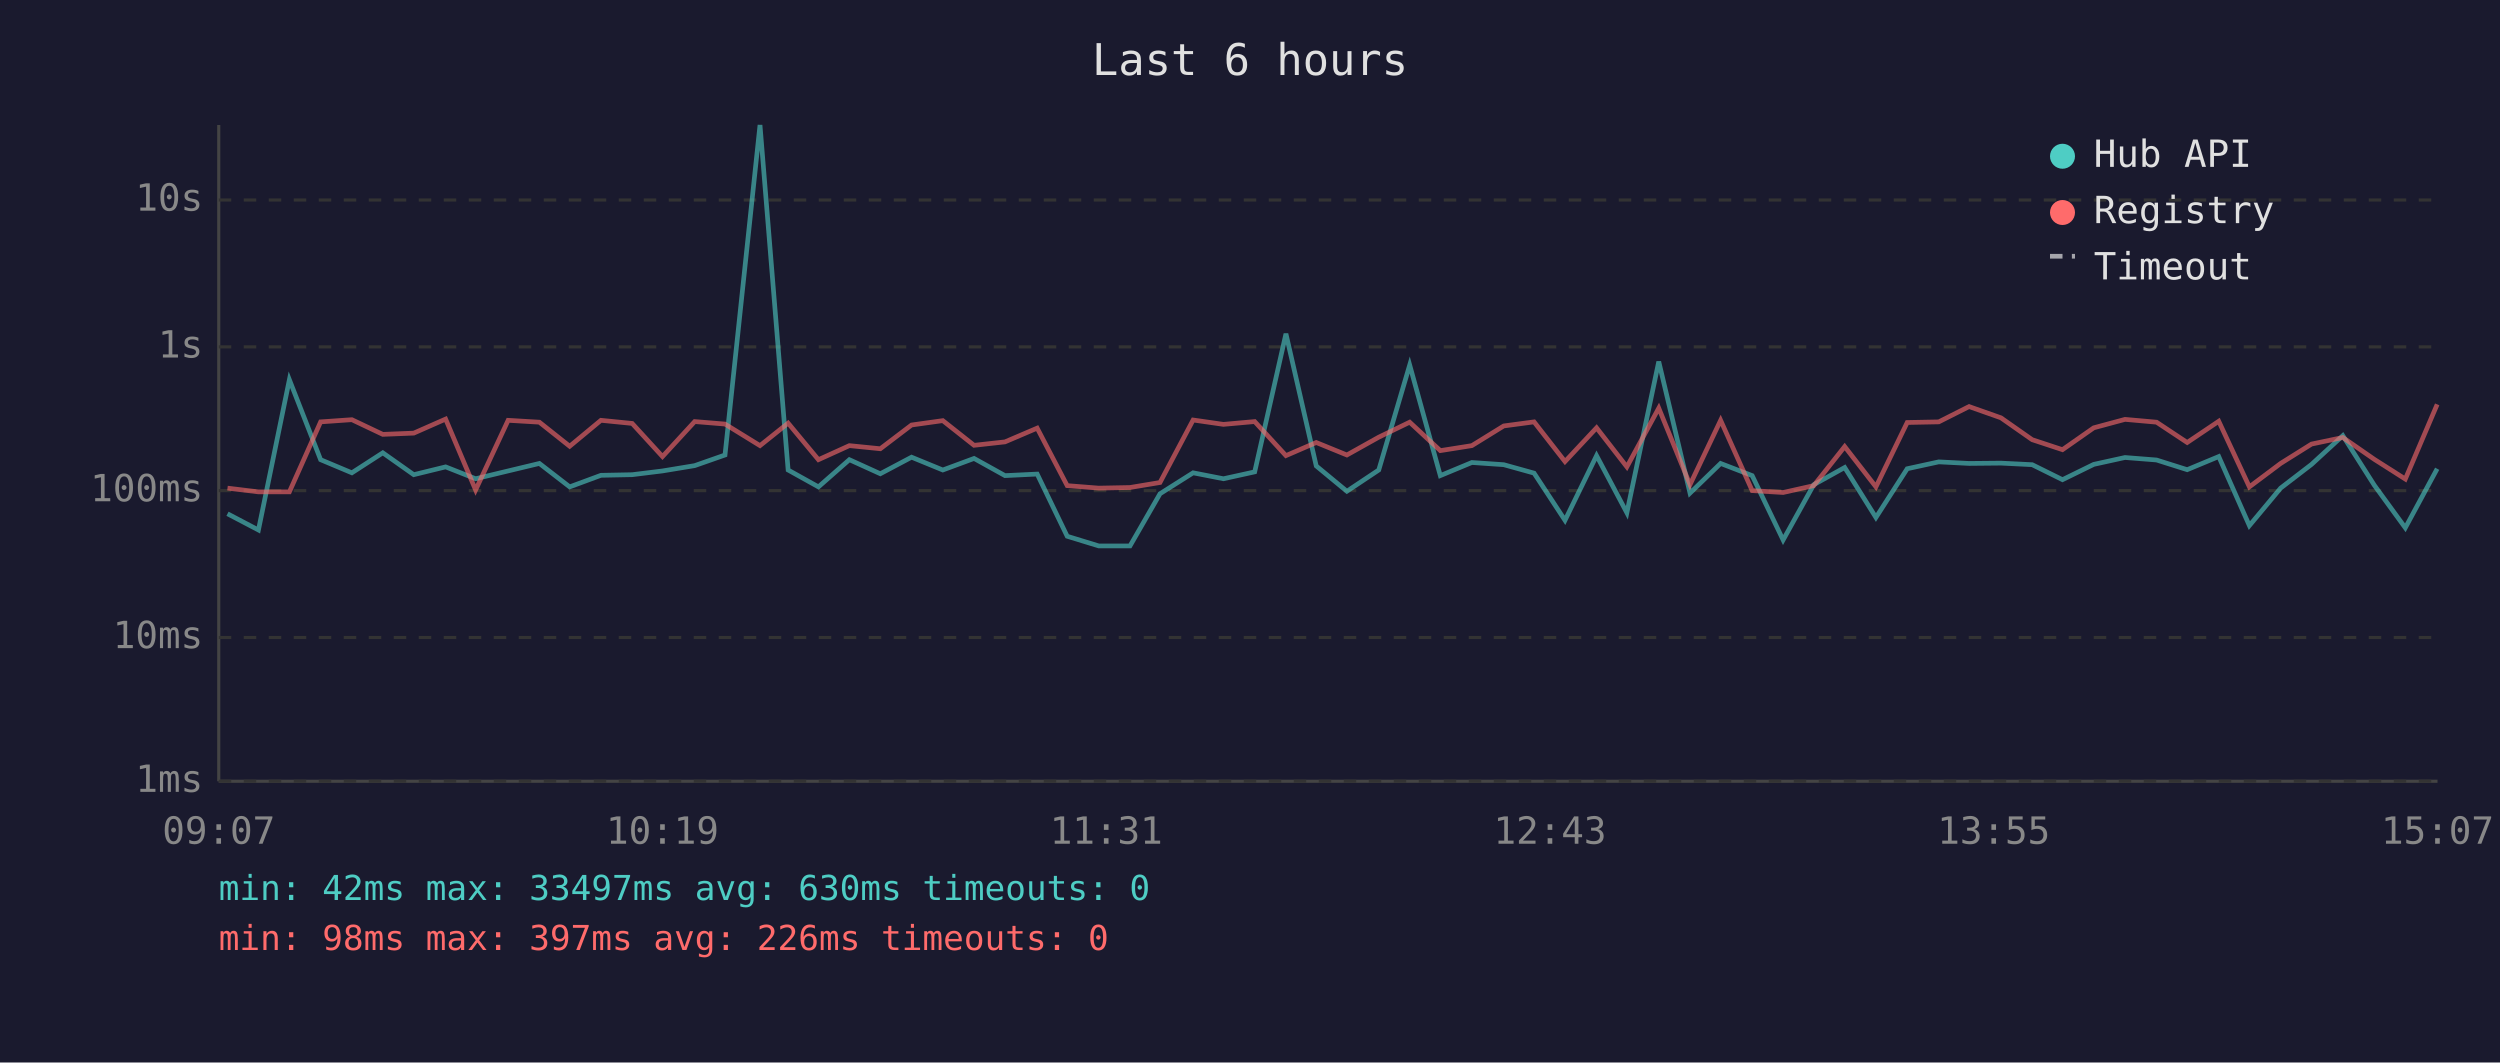
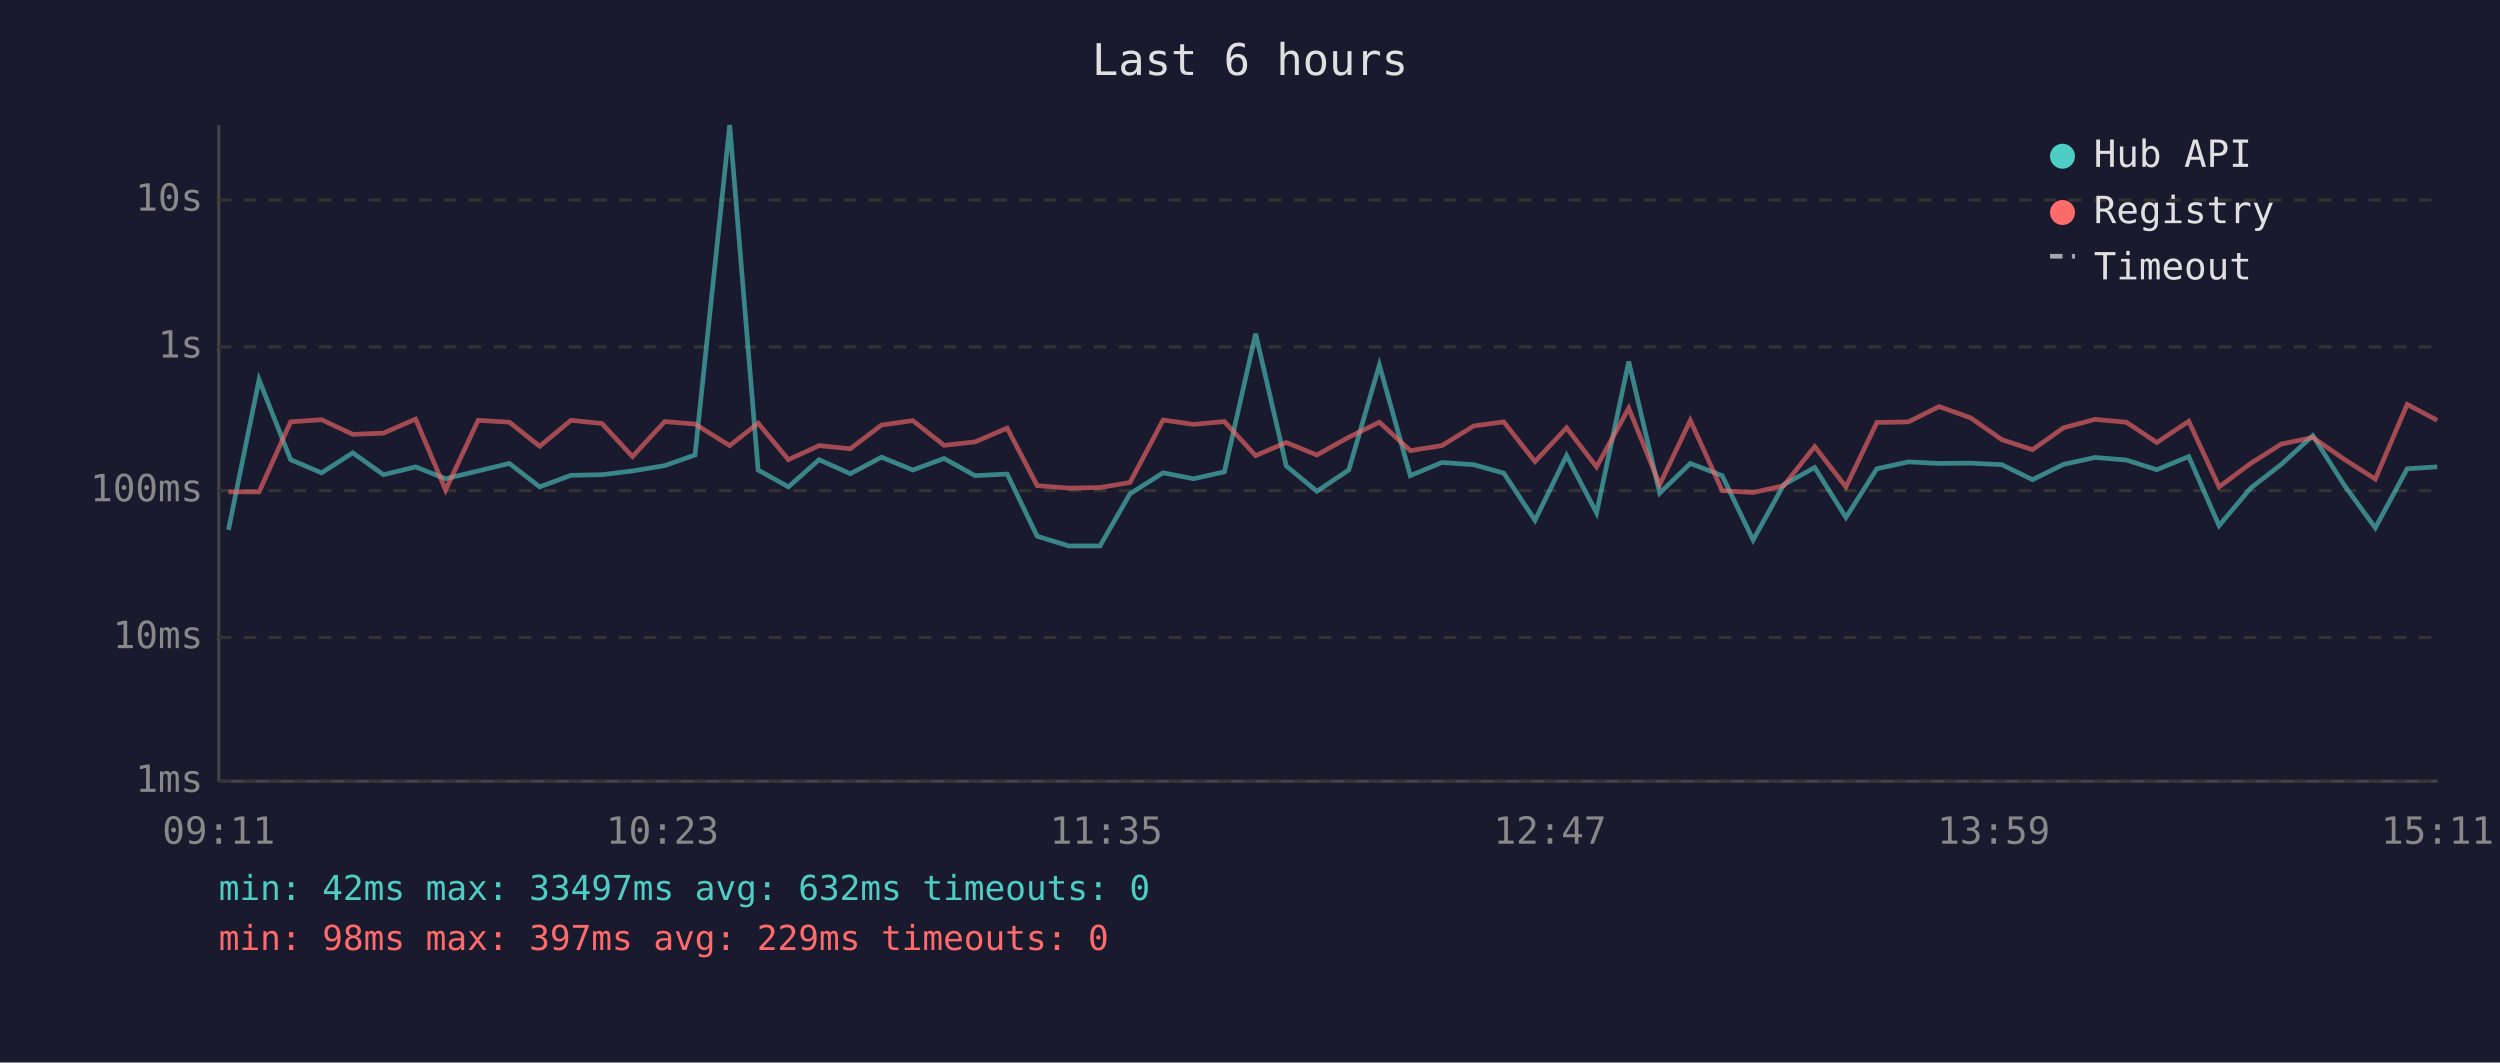
<svg xmlns="http://www.w3.org/2000/svg" viewBox="0 0 800 340" font-family="monospace" font-size="12">
  <rect width="800" height="340" fill="#1a1a2e" />
  <text x="400" y="24" fill="#e0e0e0" font-size="14" text-anchor="middle">Last 6 hours</text>
  <line x1="70" y1="40" x2="70" y2="250" stroke="#444" stroke-width="1" />
  <line x1="70" y1="250" x2="780" y2="250" stroke="#444" stroke-width="1" />
  <line x1="70" y1="250" x2="780" y2="250" stroke="#333" stroke-width="1" stroke-dasharray="4" />
  <text x="65" y="250" fill="#888" text-anchor="end" dominant-baseline="middle">1ms</text>
  <line x1="70" y1="204" x2="780" y2="204" stroke="#333" stroke-width="1" stroke-dasharray="4" />
  <text x="65" y="204" fill="#888" text-anchor="end" dominant-baseline="middle">10ms</text>
  <line x1="70" y1="157" x2="780" y2="157" stroke="#333" stroke-width="1" stroke-dasharray="4" />
  <text x="65" y="157" fill="#888" text-anchor="end" dominant-baseline="middle">100ms</text>
  <line x1="70" y1="111" x2="780" y2="111" stroke="#333" stroke-width="1" stroke-dasharray="4" />
  <text x="65" y="111" fill="#888" text-anchor="end" dominant-baseline="middle">1s</text>
  <line x1="70" y1="64" x2="780" y2="64" stroke="#333" stroke-width="1" stroke-dasharray="4" />
  <text x="65" y="64" fill="#888" text-anchor="end" dominant-baseline="middle">10s</text>
-   <text x="70" y="270" fill="#888" text-anchor="middle">09:07</text>
-   <text x="212" y="270" fill="#888" text-anchor="middle">10:19</text>
-   <text x="354" y="270" fill="#888" text-anchor="middle">11:31</text>
-   <text x="496" y="270" fill="#888" text-anchor="middle">12:43</text>
-   <text x="638" y="270" fill="#888" text-anchor="middle">13:55</text>
-   <text x="780" y="270" fill="#888" text-anchor="middle">15:07</text>
-   <polyline points="72.8,164.4 82.7,169.6 92.6,121.5 102.6,147.1 112.6,151.3 122.5,144.9 132.4,151.9 142.6,149.4 152.2,153.2 162.6,150.7 172.6,148.3 182.3,155.8 192.3,152.1 202.3,151.9 212.0,150.7 222.3,149.0 232.0,145.6 243.2,40.0 252.2,150.4 261.9,155.8 271.8,147.1 281.7,151.6 291.7,146.3 301.7,150.4 311.7,146.7 321.6,152.2 331.9,151.7 341.5,171.6 351.6,174.7 361.6,174.7 371.2,158.0 381.8,151.3 391.5,153.2 401.5,151.0 411.5,106.8 421.2,149.1 431.0,157.2 441.2,150.4 451.1,116.8 460.9,152.2 471.0,148.0 481.2,148.7 490.9,151.4 500.8,166.5 510.9,145.8 520.6,164.1 530.8,115.7 540.8,157.8 550.6,148.3 560.7,152.2 570.6,172.8 580.4,155.1 590.3,149.6 600.3,165.6 610.3,150.0 620.4,147.8 630.1,148.3 640.3,148.2 650.3,148.7 660.0,153.5 670.0,148.6 680.0,146.4 690.1,147.2 699.9,150.3 710.0,146.1 719.8,168.2 729.8,156.2 739.7,148.6 749.7,139.4 759.8,155.3 769.7,168.9 779.9,150.0" fill="none" stroke="#4ecdc4" stroke-width="1.5" opacity="0.6" />
-   <polyline points="72.8,156.2 82.7,157.4 92.6,157.4 102.6,135.0 112.6,134.3 122.5,139.0 132.4,138.6 142.6,134.1 152.2,156.8 162.6,134.5 172.6,135.1 182.3,142.8 192.3,134.5 202.3,135.5 212.0,146.1 222.3,134.9 232.0,135.7 243.2,142.6 252.2,135.4 261.9,147.1 271.8,142.6 281.7,143.6 291.7,136.0 301.7,134.6 311.7,142.5 321.6,141.4 331.9,137.0 341.5,155.4 351.6,156.2 361.6,156.0 371.2,154.4 381.8,134.4 391.5,135.8 401.5,134.9 411.5,145.8 421.2,141.6 431.0,145.6 441.2,139.9 451.1,135.1 460.9,144.2 471.0,142.6 481.2,136.3 490.9,135.0 500.8,147.7 510.9,136.9 520.6,149.4 530.8,130.6 540.8,155.1 550.6,134.5 560.7,157.0 570.6,157.6 580.4,155.4 590.3,142.9 600.3,155.8 610.3,135.2 620.4,135.0 630.1,130.1 640.3,133.7 650.3,140.7 660.0,143.9 670.0,136.9 680.0,134.2 690.1,135.1 699.9,141.6 710.0,134.8 719.8,155.8 729.8,148.3 739.7,142.1 749.7,140.0 759.8,147.0 769.7,153.3 779.9,129.4" fill="none" stroke="#ff6b6b" stroke-width="1.5" opacity="0.6" />
+   <text x="70" y="270" fill="#888" text-anchor="middle">09:11</text>
+   <text x="212" y="270" fill="#888" text-anchor="middle">10:23</text>
+   <text x="354" y="270" fill="#888" text-anchor="middle">11:35</text>
+   <text x="496" y="270" fill="#888" text-anchor="middle">12:47</text>
+   <text x="638" y="270" fill="#888" text-anchor="middle">13:59</text>
+   <text x="780" y="270" fill="#888" text-anchor="middle">15:11</text>
+   <polyline points="73.1,169.6 82.9,121.5 93.0,147.1 102.9,151.3 112.9,144.9 122.7,151.9 133.0,149.4 142.6,153.2 153.0,150.7 163.0,148.3 172.7,155.8 182.7,152.1 192.6,151.9 202.4,150.7 212.7,149.0 222.4,145.6 233.5,40.0 242.6,150.4 252.3,155.8 262.1,147.1 272.1,151.6 282.1,146.3 292.1,150.4 302.1,146.7 312.0,152.2 322.3,151.7 331.9,171.6 342.0,174.7 352.0,174.7 361.6,158.0 372.2,151.3 381.9,153.2 391.8,151.0 401.8,106.8 411.6,149.1 421.4,157.2 431.6,150.4 441.4,116.8 451.3,152.2 461.4,148.0 471.6,148.7 481.2,151.4 491.2,166.5 501.3,145.8 510.9,164.1 521.2,115.7 531.1,157.8 540.9,148.3 551.1,152.2 561.0,172.8 570.8,155.1 580.7,149.6 590.7,165.6 600.6,150.0 610.7,147.8 620.5,148.3 630.6,148.2 640.6,148.7 650.4,153.5 660.3,148.6 670.4,146.4 680.4,147.2 690.2,150.3 700.4,146.1 710.1,168.2 720.2,156.2 730.0,148.6 740.1,139.4 750.2,155.3 760.1,168.9 770.3,150.0 779.9,149.4" fill="none" stroke="#4ecdc4" stroke-width="1.5" opacity="0.6" />
+   <polyline points="73.1,157.4 82.9,157.4 93.0,135.0 102.9,134.3 112.9,139.0 122.7,138.6 133.0,134.1 142.6,156.8 153.0,134.5 163.0,135.1 172.7,142.8 182.7,134.5 192.6,135.5 202.4,146.1 212.7,134.9 222.4,135.7 233.5,142.6 242.6,135.4 252.3,147.1 262.1,142.6 272.1,143.6 282.1,136.0 292.1,134.6 302.1,142.5 312.0,141.4 322.3,137.0 331.9,155.4 342.0,156.2 352.0,156.0 361.6,154.4 372.2,134.4 381.9,135.8 391.8,134.9 401.8,145.8 411.6,141.6 421.4,145.6 431.6,139.9 441.4,135.1 451.3,144.2 461.4,142.6 471.6,136.3 481.2,135.0 491.2,147.7 501.3,136.9 510.9,149.4 521.2,130.6 531.1,155.1 540.9,134.5 551.1,157.0 561.0,157.6 570.8,155.4 580.7,142.9 590.7,155.8 600.6,135.2 610.7,135.0 620.5,130.1 630.6,133.7 640.6,140.7 650.4,143.9 660.3,136.9 670.4,134.2 680.4,135.1 690.2,141.6 700.4,134.8 710.1,155.8 720.2,148.3 730.0,142.1 740.1,140.0 750.2,147.0 760.1,153.3 770.3,129.4 779.9,134.5" fill="none" stroke="#ff6b6b" stroke-width="1.5" opacity="0.6" />
  <circle cx="660" cy="50" r="4" fill="#4ecdc4" />
  <text x="670" y="50" fill="#e0e0e0" dominant-baseline="middle">Hub API</text>
  <circle cx="660" cy="68" r="4" fill="#ff6b6b" />
  <text x="670" y="68" fill="#e0e0e0" dominant-baseline="middle">Registry</text>
  <line x1="656" y1="82" x2="664" y2="82" stroke="#e0e0e0" stroke-width="1.5" stroke-dasharray="4,3" opacity="0.7" />
  <text x="670" y="86" fill="#e0e0e0" dominant-baseline="middle">Timeout</text>
-   <text x="70" y="288" fill="#4ecdc4" font-size="11">min: 42ms  max: 33497ms  avg: 630ms  timeouts: 0</text>
-   <text x="70" y="304" fill="#ff6b6b" font-size="11">min: 98ms  max: 397ms  avg: 226ms  timeouts: 0</text>
+   <text x="70" y="288" fill="#4ecdc4" font-size="11">min: 42ms  max: 33497ms  avg: 632ms  timeouts: 0</text>
+   <text x="70" y="304" fill="#ff6b6b" font-size="11">min: 98ms  max: 397ms  avg: 229ms  timeouts: 0</text>
</svg>
